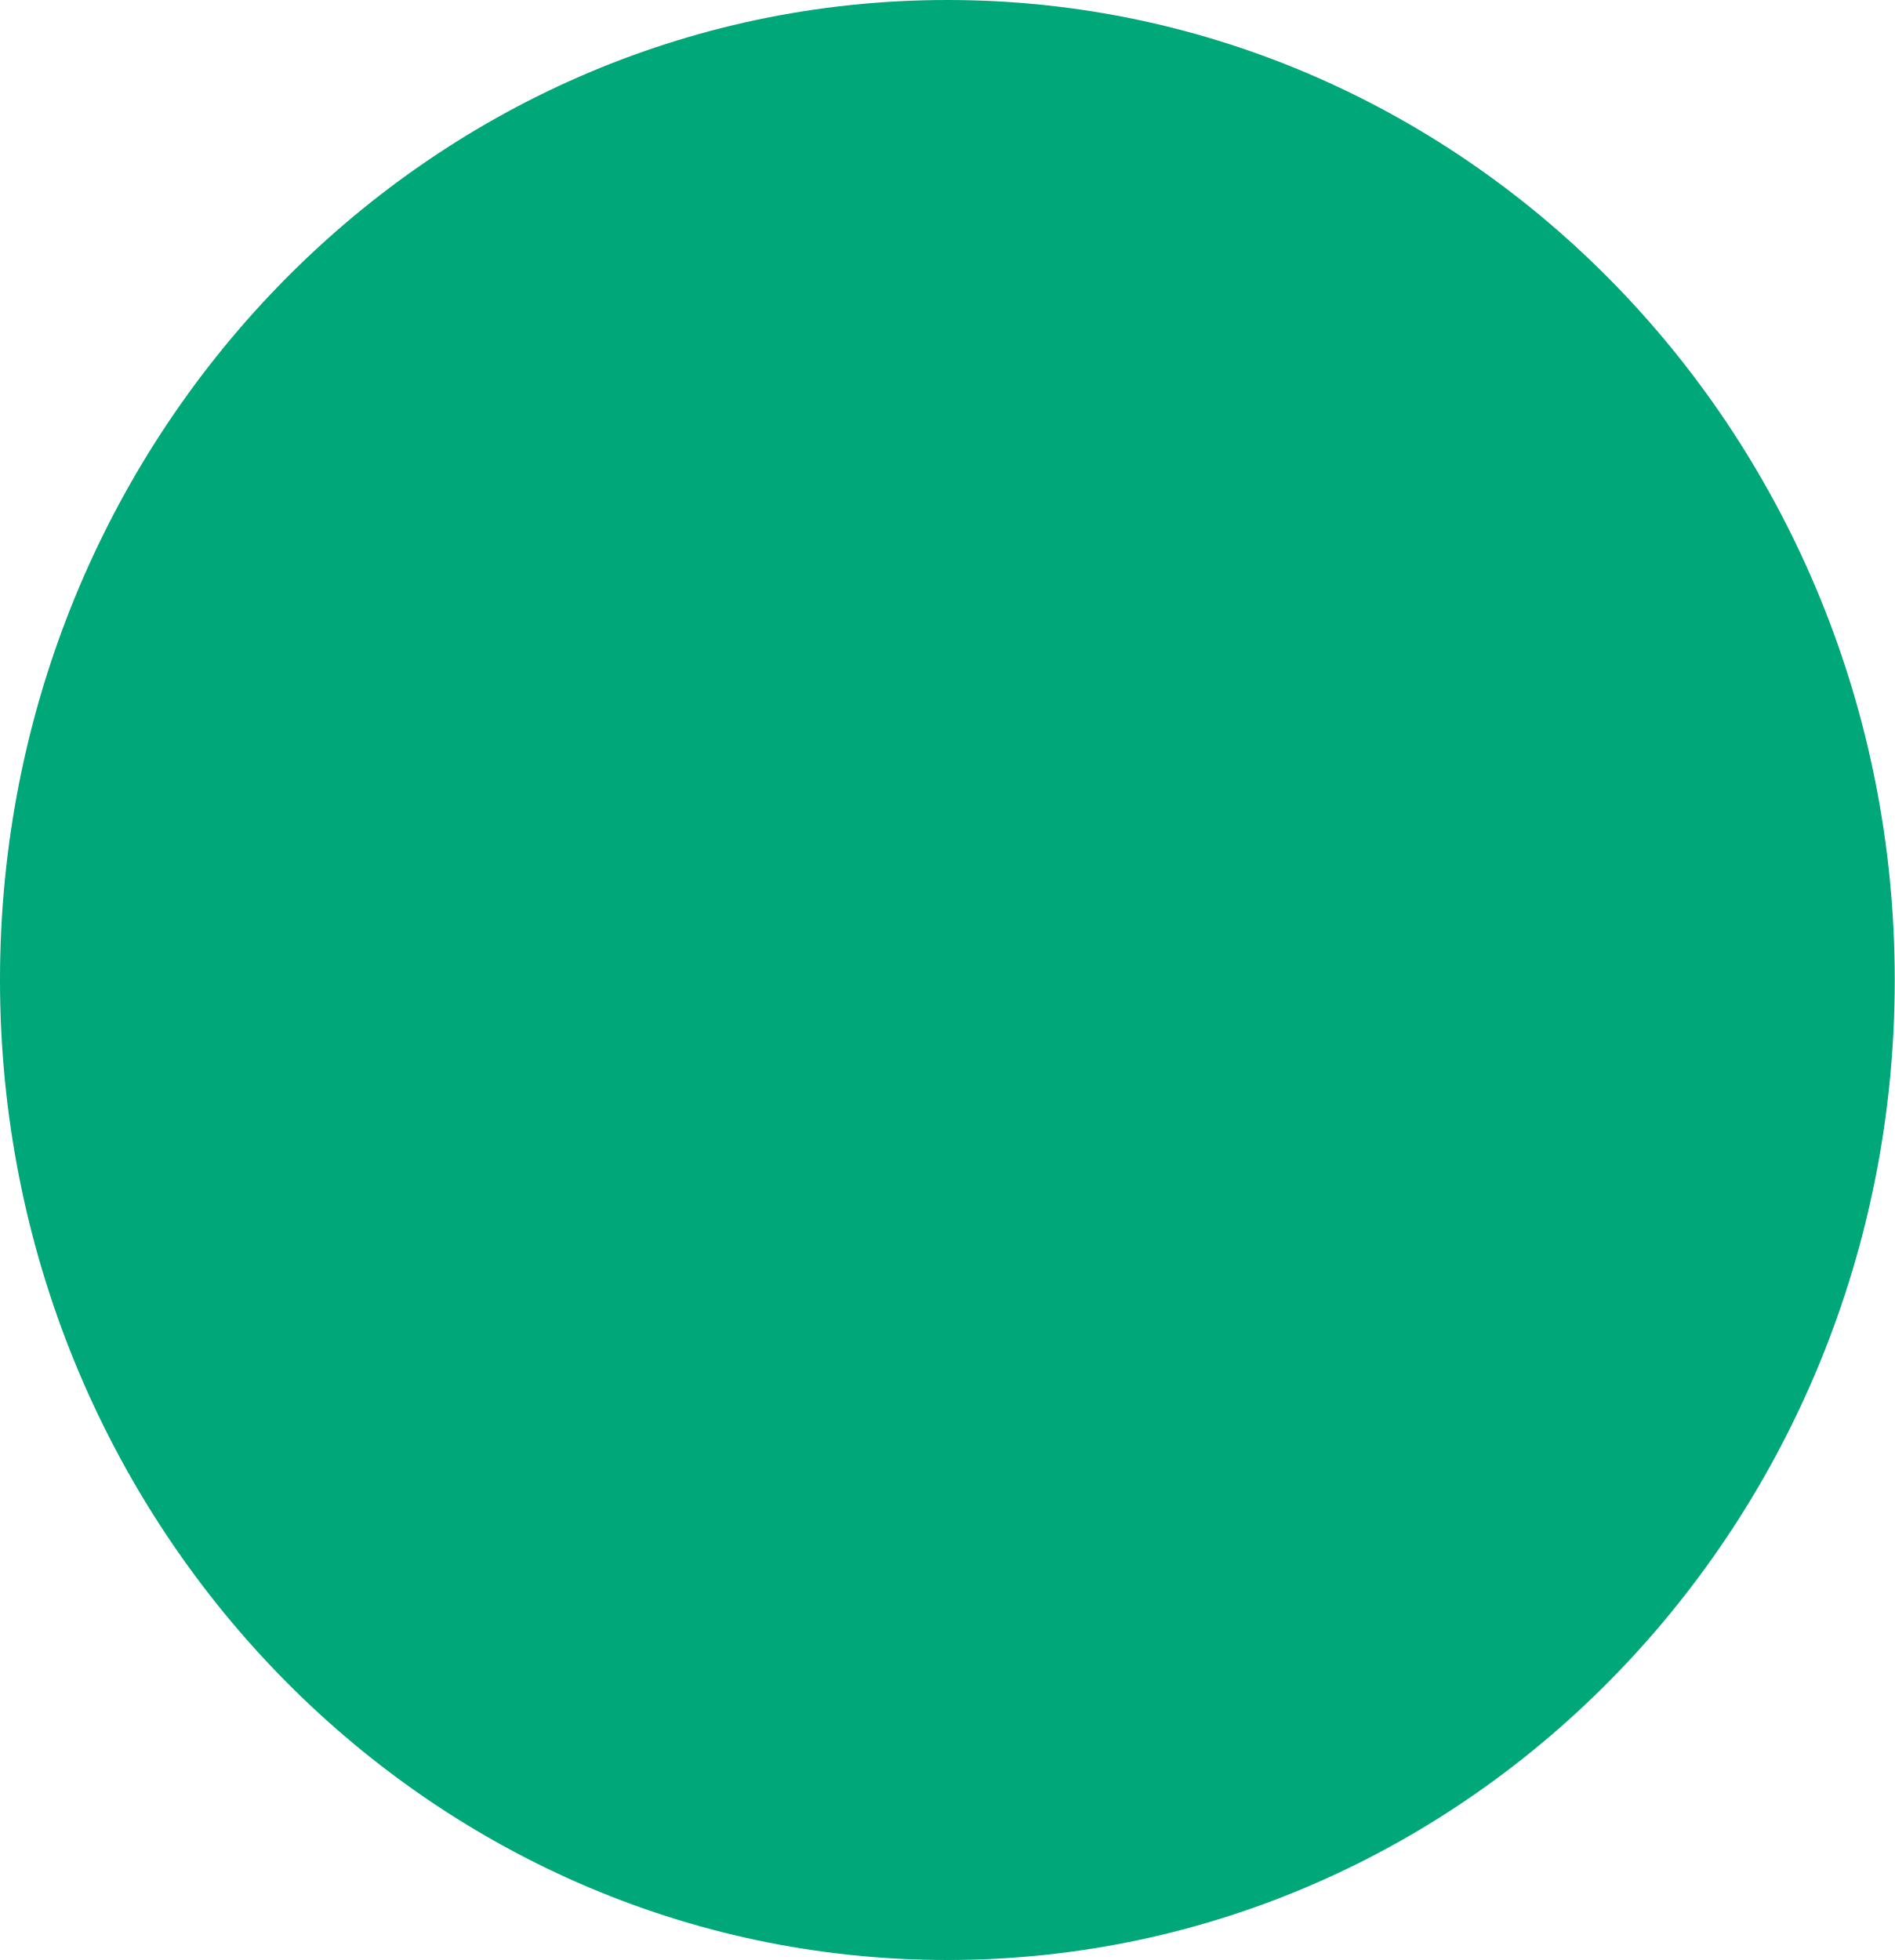
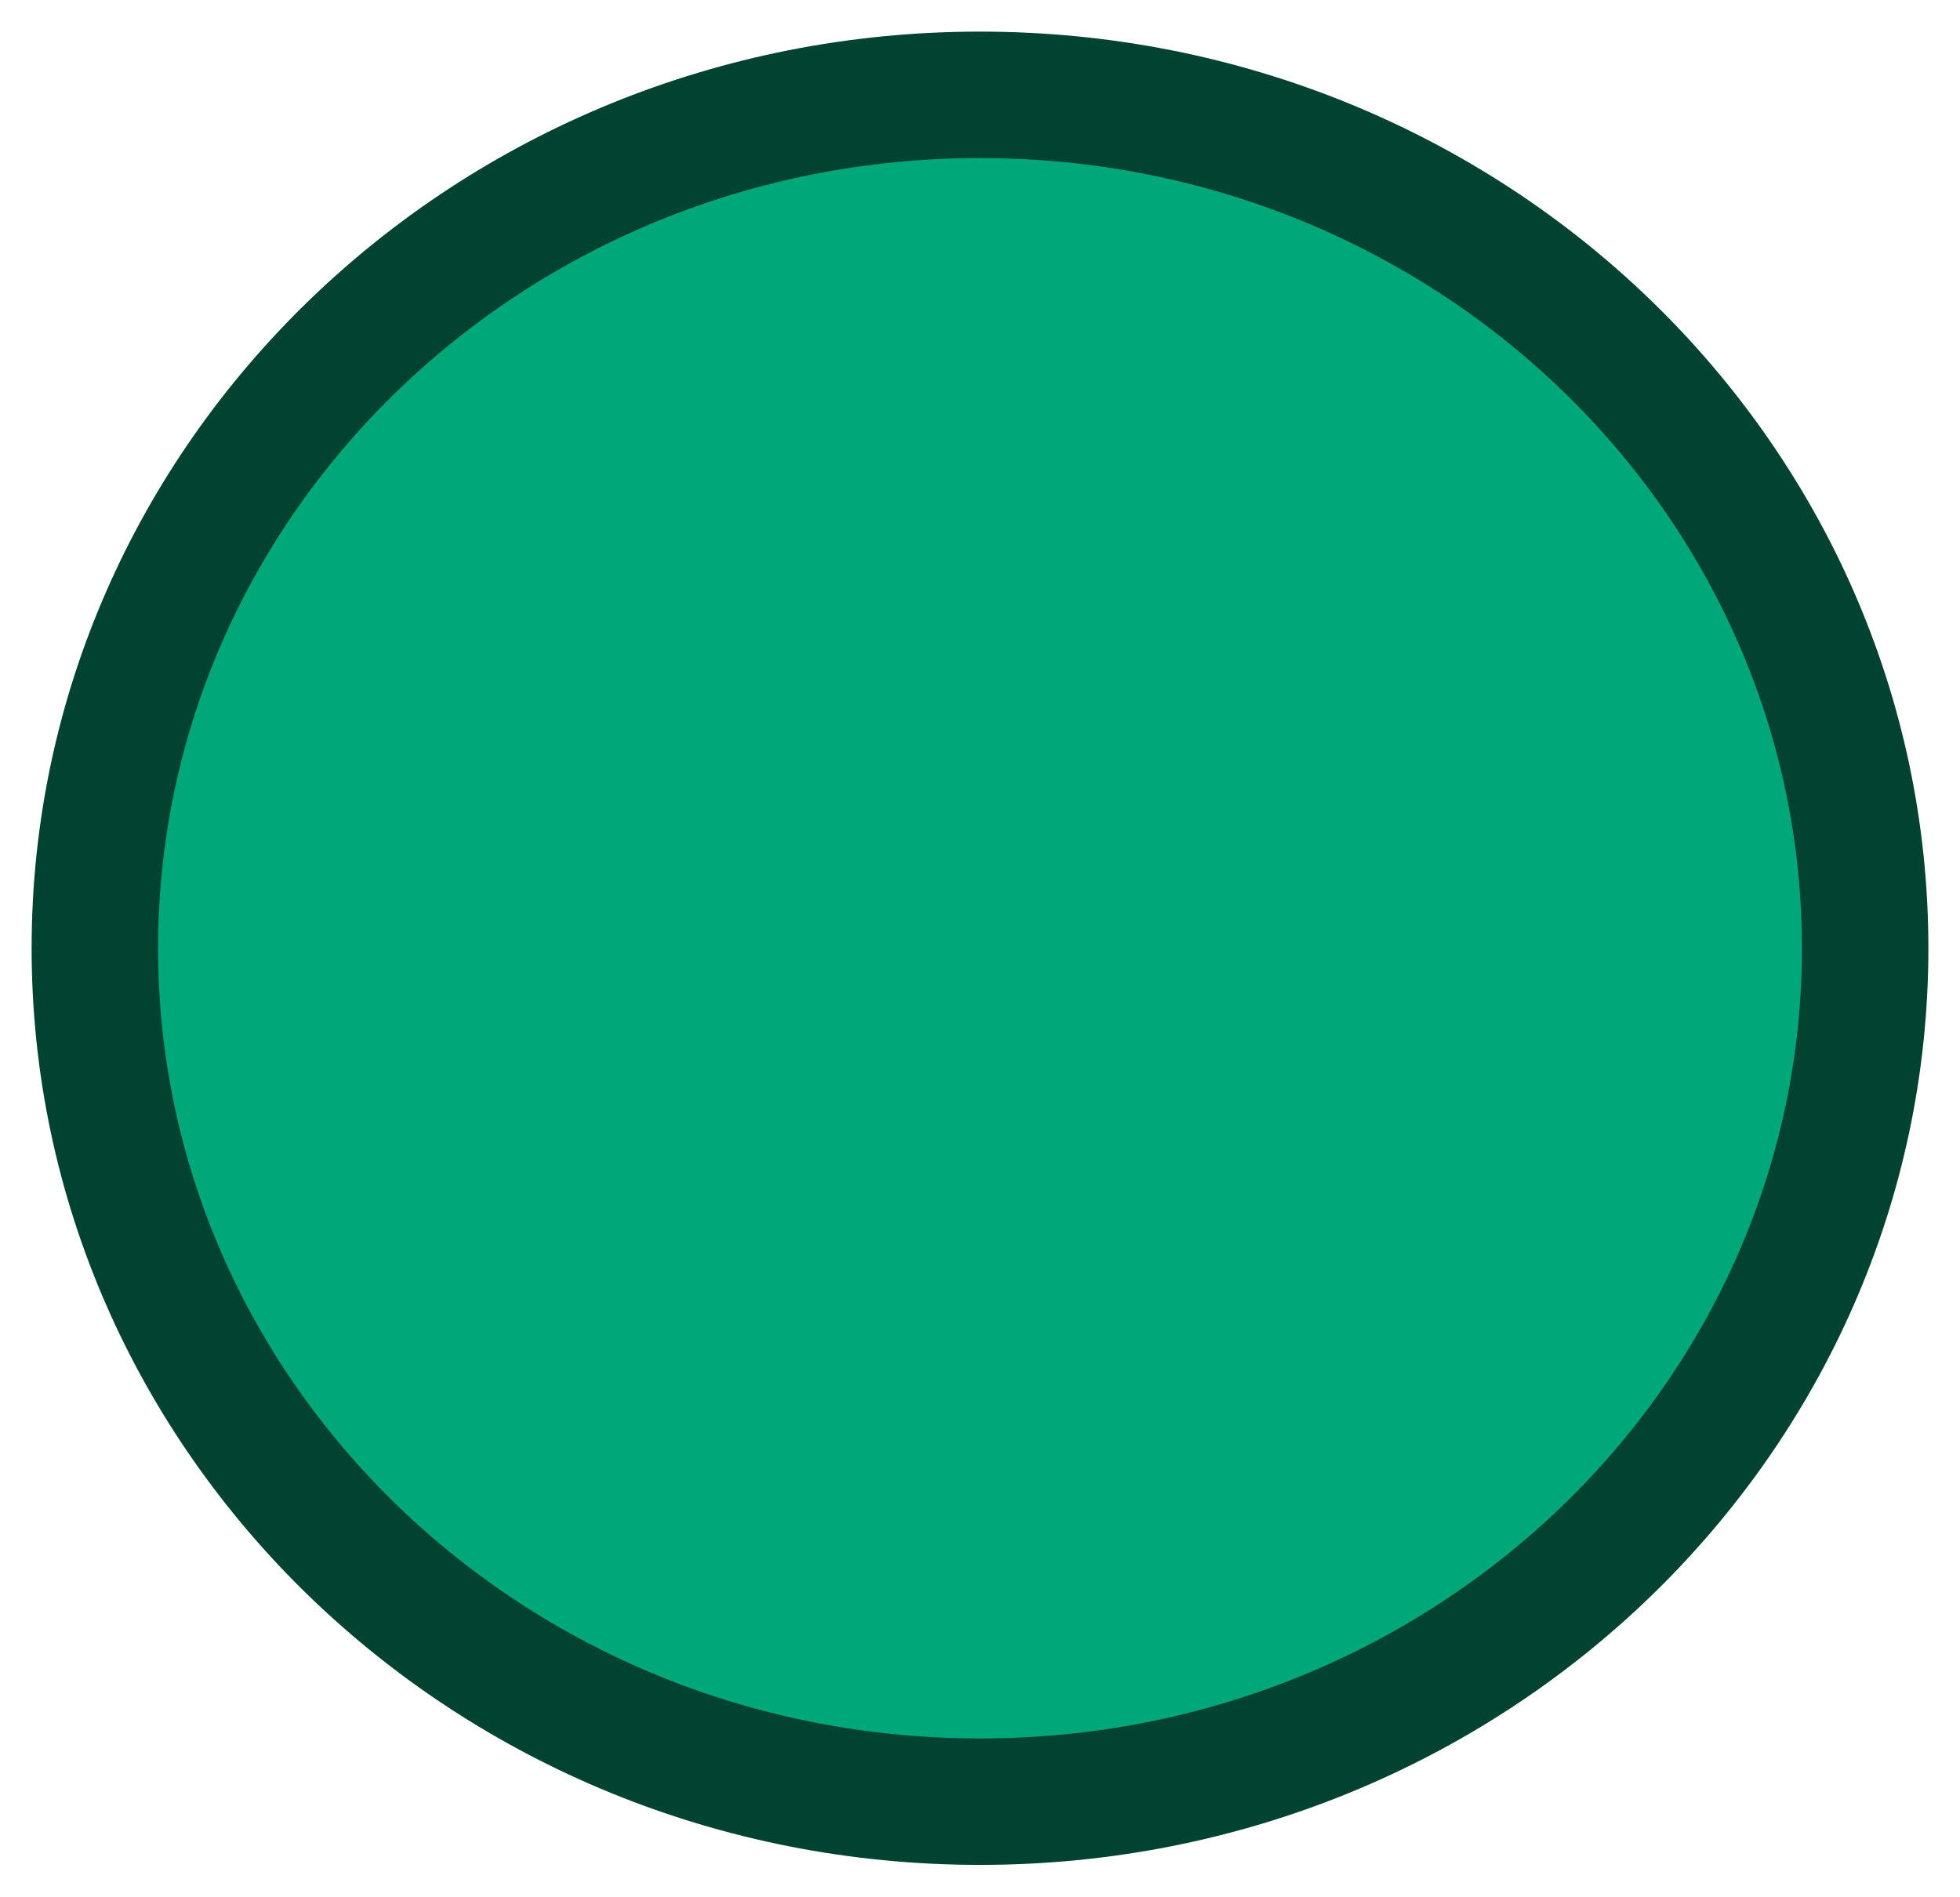
- <svg xmlns="http://www.w3.org/2000/svg" width="29" height="30" viewBox="0 0 29 30" fill="none">
-   <ellipse cx="14.5" cy="15" rx="14.5" ry="15" fill="#00A779" />
+ <svg xmlns="http://www.w3.org/2000/svg" width="31" height="30" viewBox="0 0 31 30" fill="none">
+   <path d="M15.5 1.5C7.736 1.5 1.5 7.576 1.5 15C1.5 22.424 7.736 28.5 15.5 28.5C23.264 28.5 29.5 22.424 29.5 15C29.5 7.576 23.264 1.5 15.5 1.5Z" fill="#00A779" stroke="#014230" stroke-width="2" />
</svg>
